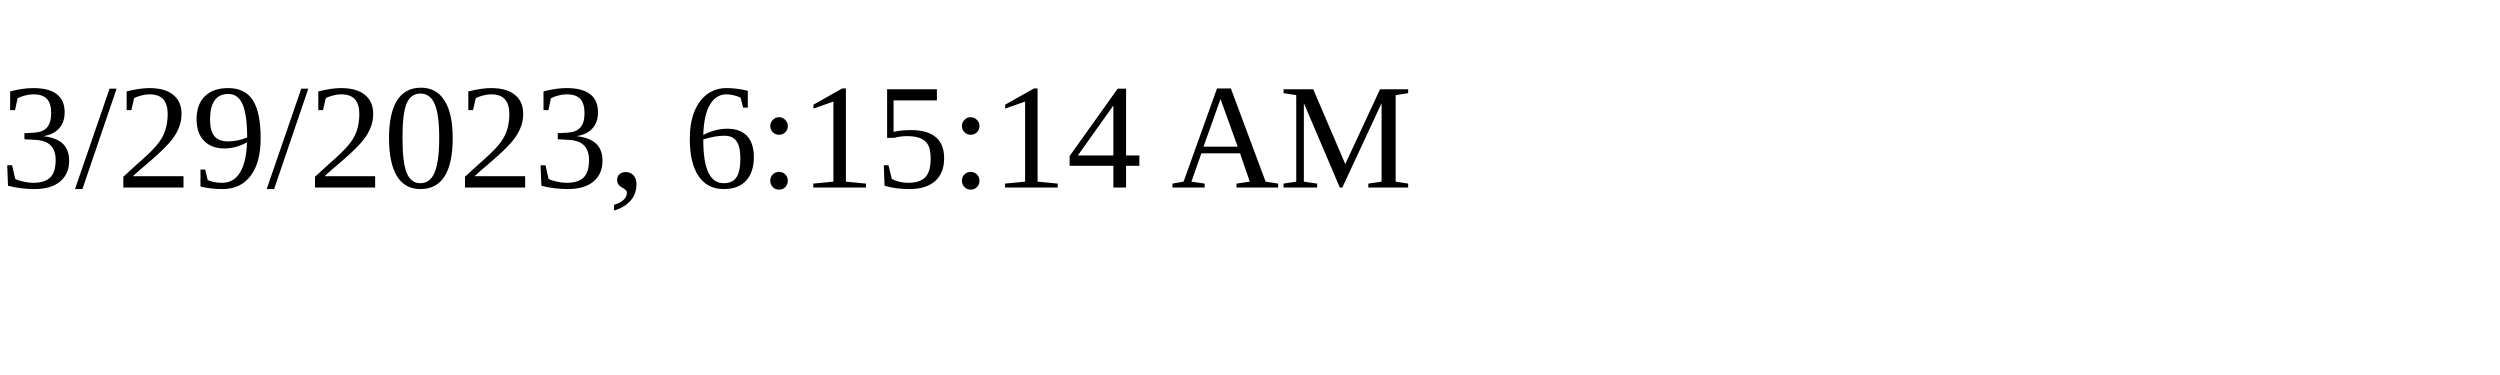
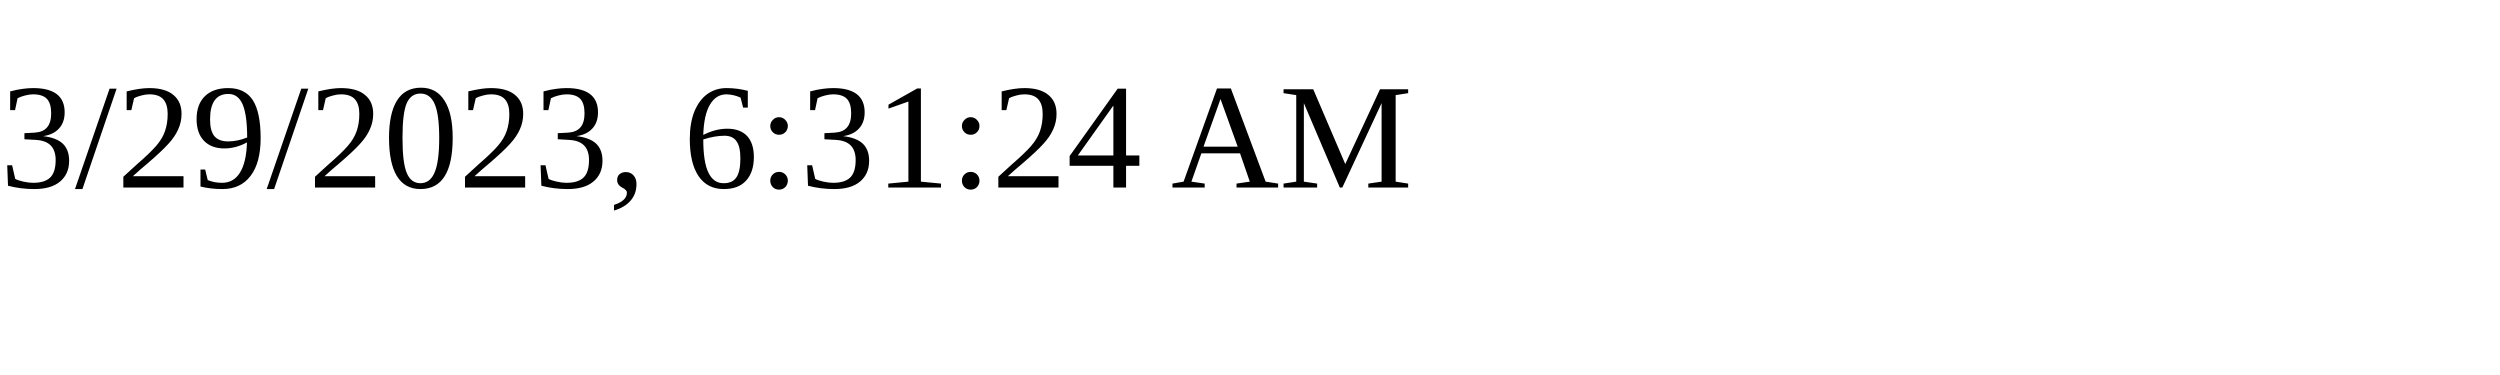
<svg xmlns="http://www.w3.org/2000/svg" height="30" width="200">
-   <text x="0" y="15">3/29/2023, 6:15:14 AM</text>
+   <text x="0" y="15">3/29/2023, 6:31:24 AM</text>
</svg>
